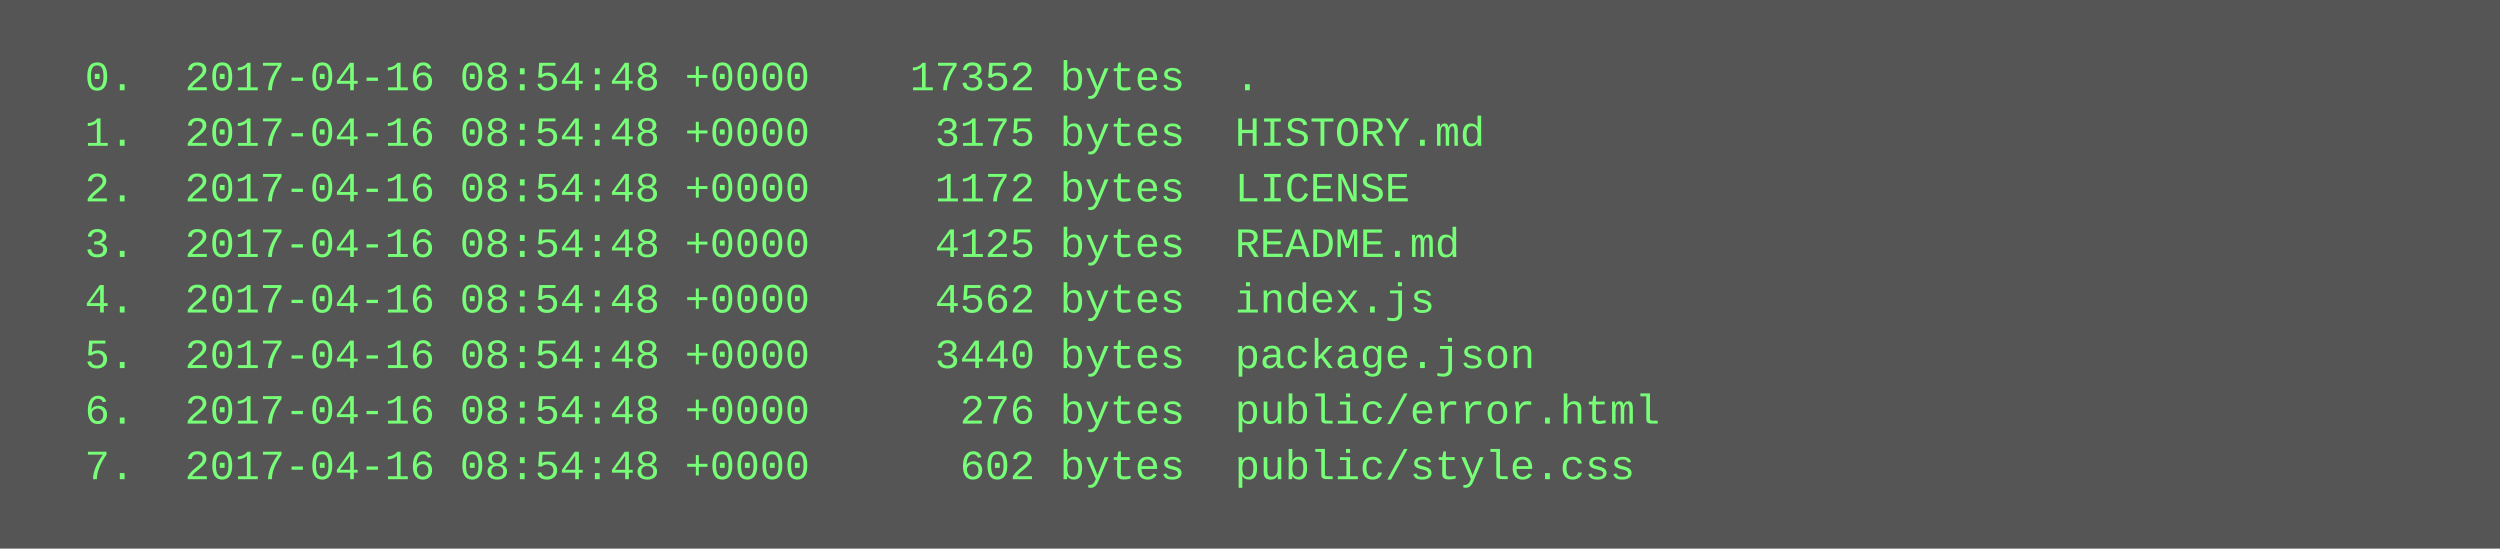
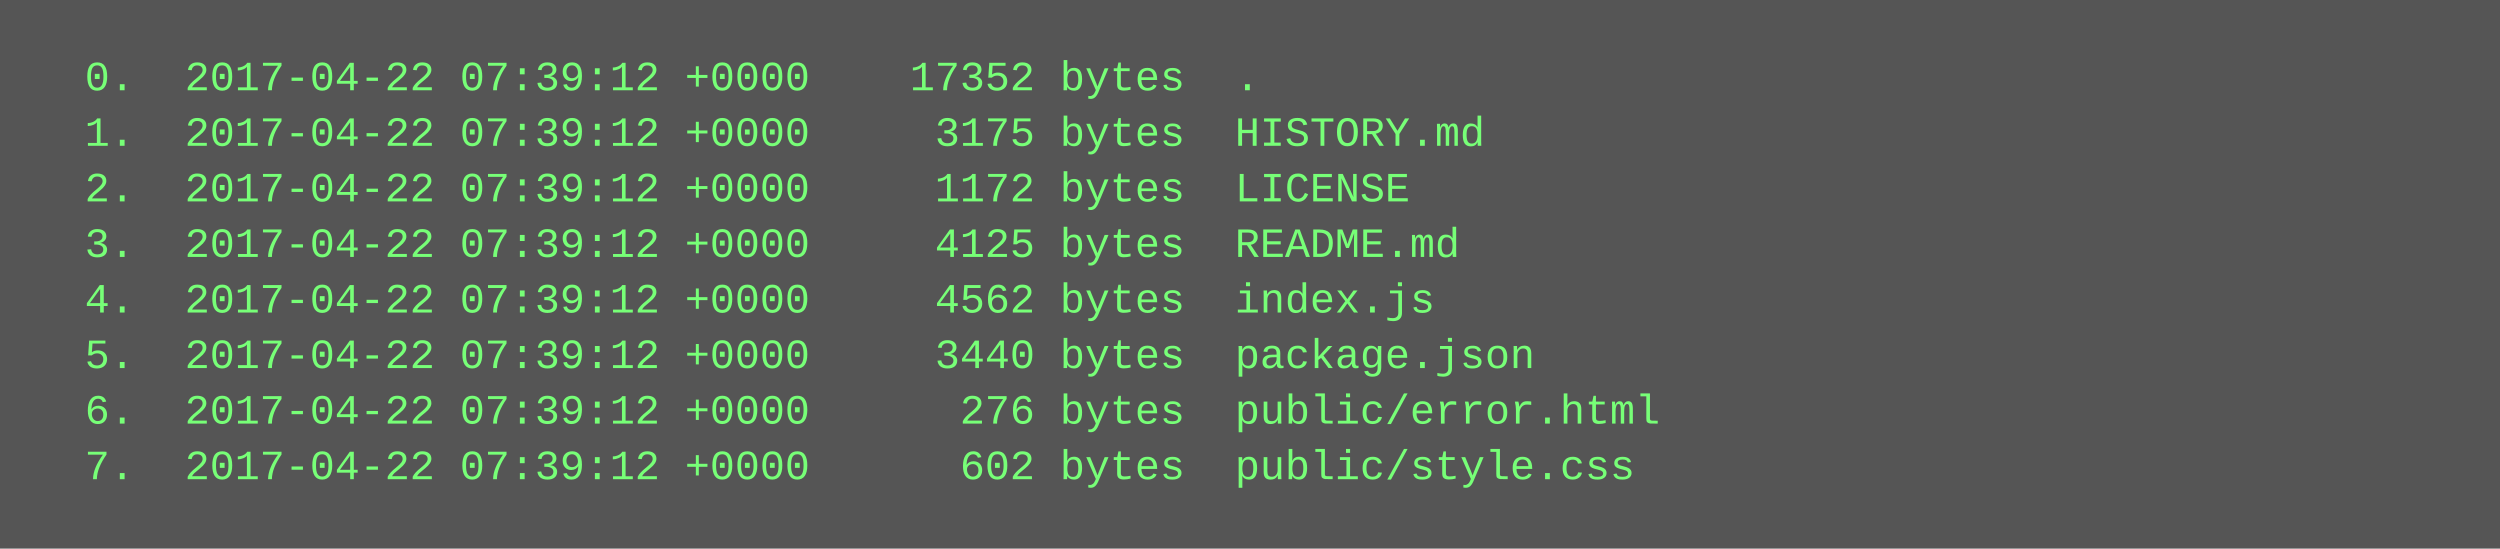
<svg xmlns="http://www.w3.org/2000/svg" height="158" width="720">
  <rect height="158" fill="#555" width="720" />
  <text fill="#7f7" font-family="Courier New" font-size="12" xml:space="preserve">
-     <tspan x="10" y="26">  0.  2017-04-16 08:54:48 +0000    17352 bytes  .</tspan>
-     <tspan x="10" y="42">  1.  2017-04-16 08:54:48 +0000     3175 bytes  HISTORY.md</tspan>
-     <tspan x="10" y="58">  2.  2017-04-16 08:54:48 +0000     1172 bytes  LICENSE</tspan>
-     <tspan x="10" y="74">  3.  2017-04-16 08:54:48 +0000     4125 bytes  README.md</tspan>
-     <tspan x="10" y="90">  4.  2017-04-16 08:54:48 +0000     4562 bytes  index.js</tspan>
-     <tspan x="10" y="106">  5.  2017-04-16 08:54:48 +0000     3440 bytes  package.json</tspan>
-     <tspan x="10" y="122">  6.  2017-04-16 08:54:48 +0000      276 bytes  public/error.html</tspan>
-     <tspan x="10" y="138">  7.  2017-04-16 08:54:48 +0000      602 bytes  public/style.css</tspan>
+     <tspan x="10" y="26">  0.  2017-04-22 07:39:12 +0000    17352 bytes  .</tspan>
+     <tspan x="10" y="42">  1.  2017-04-22 07:39:12 +0000     3175 bytes  HISTORY.md</tspan>
+     <tspan x="10" y="58">  2.  2017-04-22 07:39:12 +0000     1172 bytes  LICENSE</tspan>
+     <tspan x="10" y="74">  3.  2017-04-22 07:39:12 +0000     4125 bytes  README.md</tspan>
+     <tspan x="10" y="90">  4.  2017-04-22 07:39:12 +0000     4562 bytes  index.js</tspan>
+     <tspan x="10" y="106">  5.  2017-04-22 07:39:12 +0000     3440 bytes  package.json</tspan>
+     <tspan x="10" y="122">  6.  2017-04-22 07:39:12 +0000      276 bytes  public/error.html</tspan>
+     <tspan x="10" y="138">  7.  2017-04-22 07:39:12 +0000      602 bytes  public/style.css</tspan>
  </text>
</svg>
